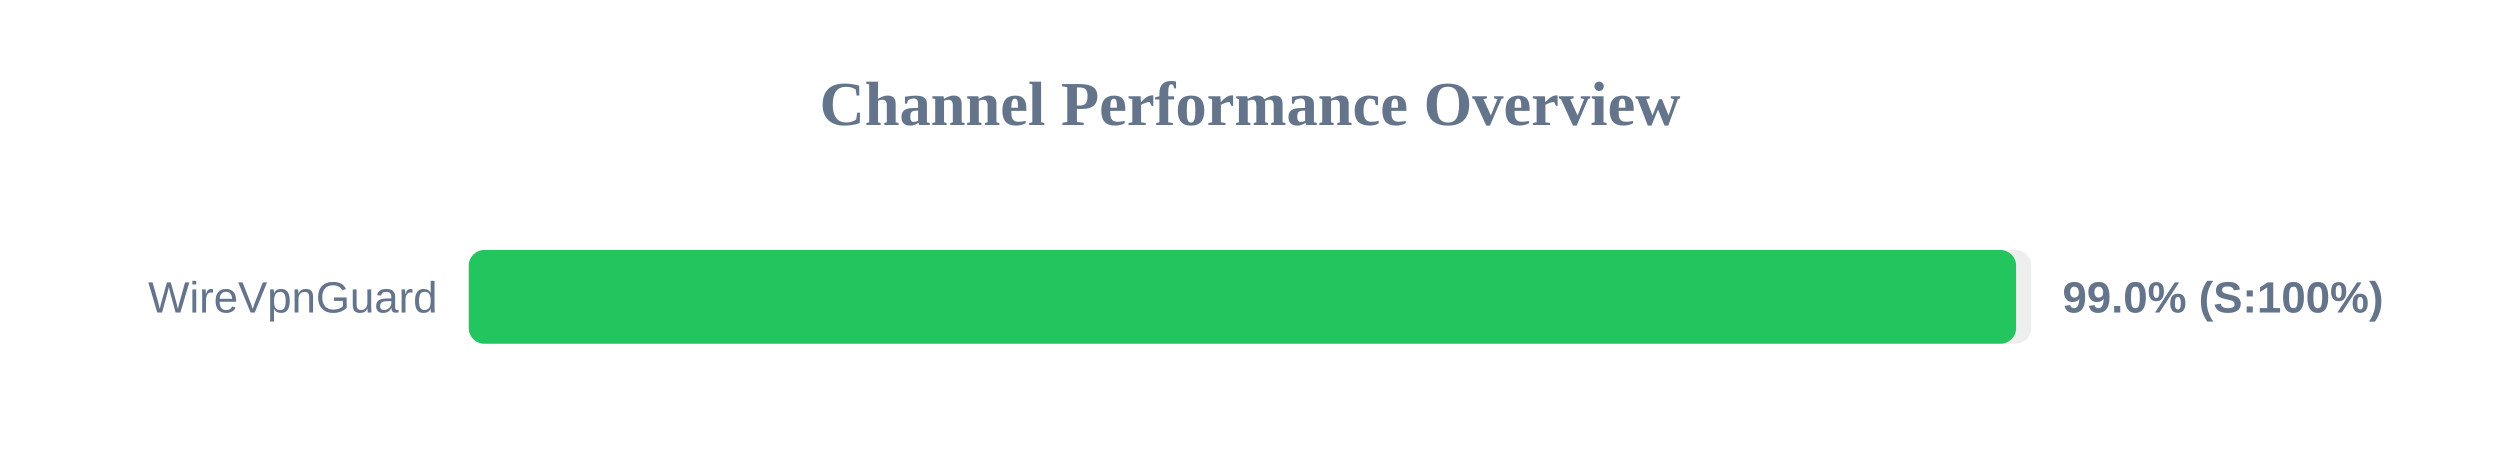
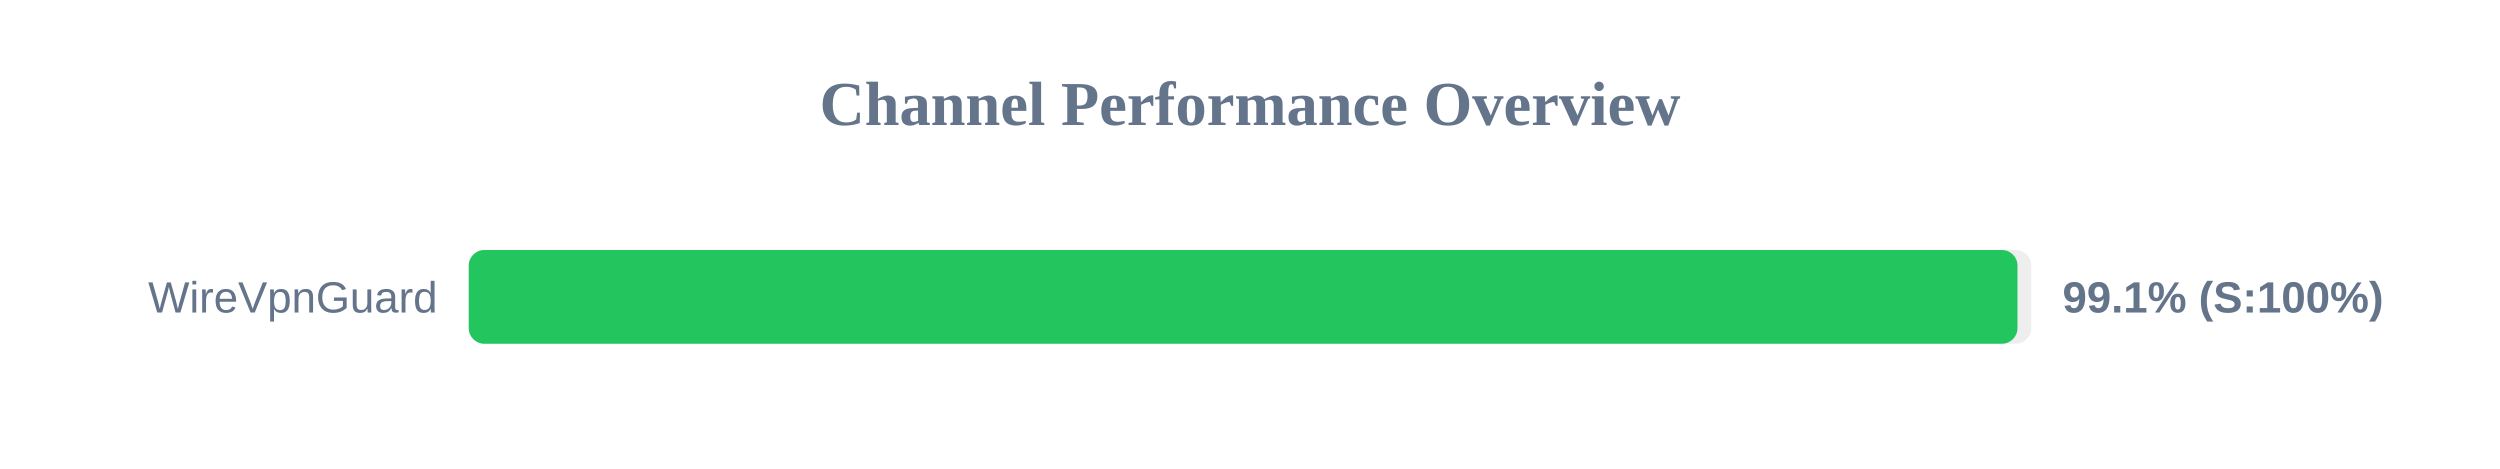
<svg xmlns="http://www.w3.org/2000/svg" width="800" height="150" version="1.1">
  <style>
        .row { font: 14px Arial; fill: #64748b; }
        .score { font: bold 14px Arial; fill: #64748b; }
    </style>
  <text x="400" y="40" text-anchor="middle" font-size="20px" font-weight="bold" fill="#64748b">Channel Performance Overview</text>
  <rect x="150" y="80" width="500" height="30" fill="#eee" rx="5" />
-   <rect x="150" y="80" width="495.15" height="30" fill="#22c55e" rx="5" />
+   <rect x="150" y="80" width="495.6" height="30" fill="#22c55e" rx="5" />
  <text x="140" y="100" text-anchor="end" class="row">WireVpnGuard</text>
-   <text x="660" y="100" text-anchor="start" class="score">99.0% (S:100%)</text>
+   <text x="660" y="100" text-anchor="start" class="score">99.1% (S:100%)</text>
</svg>
